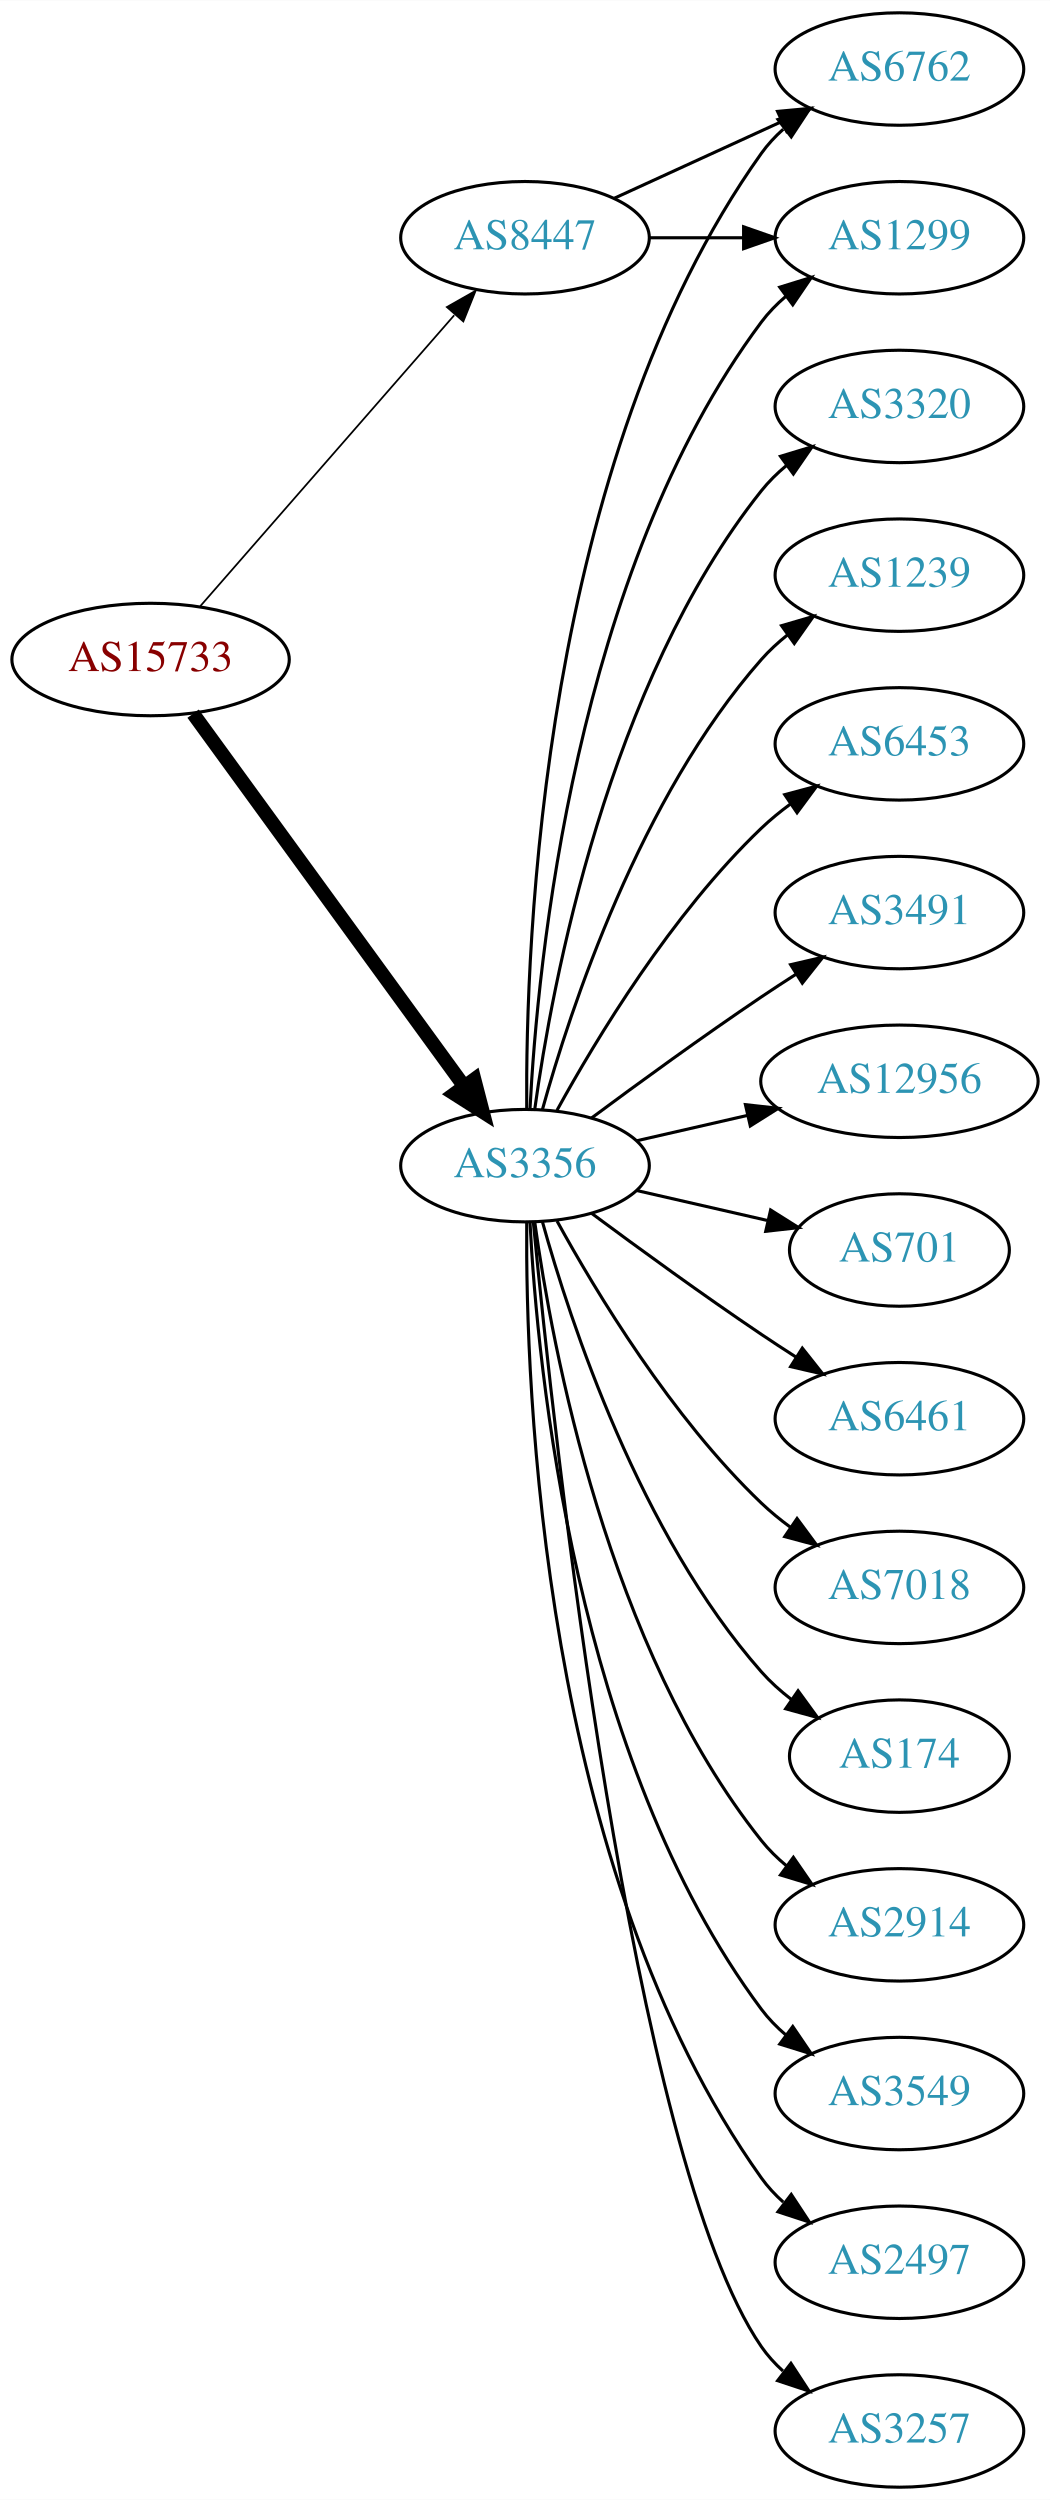
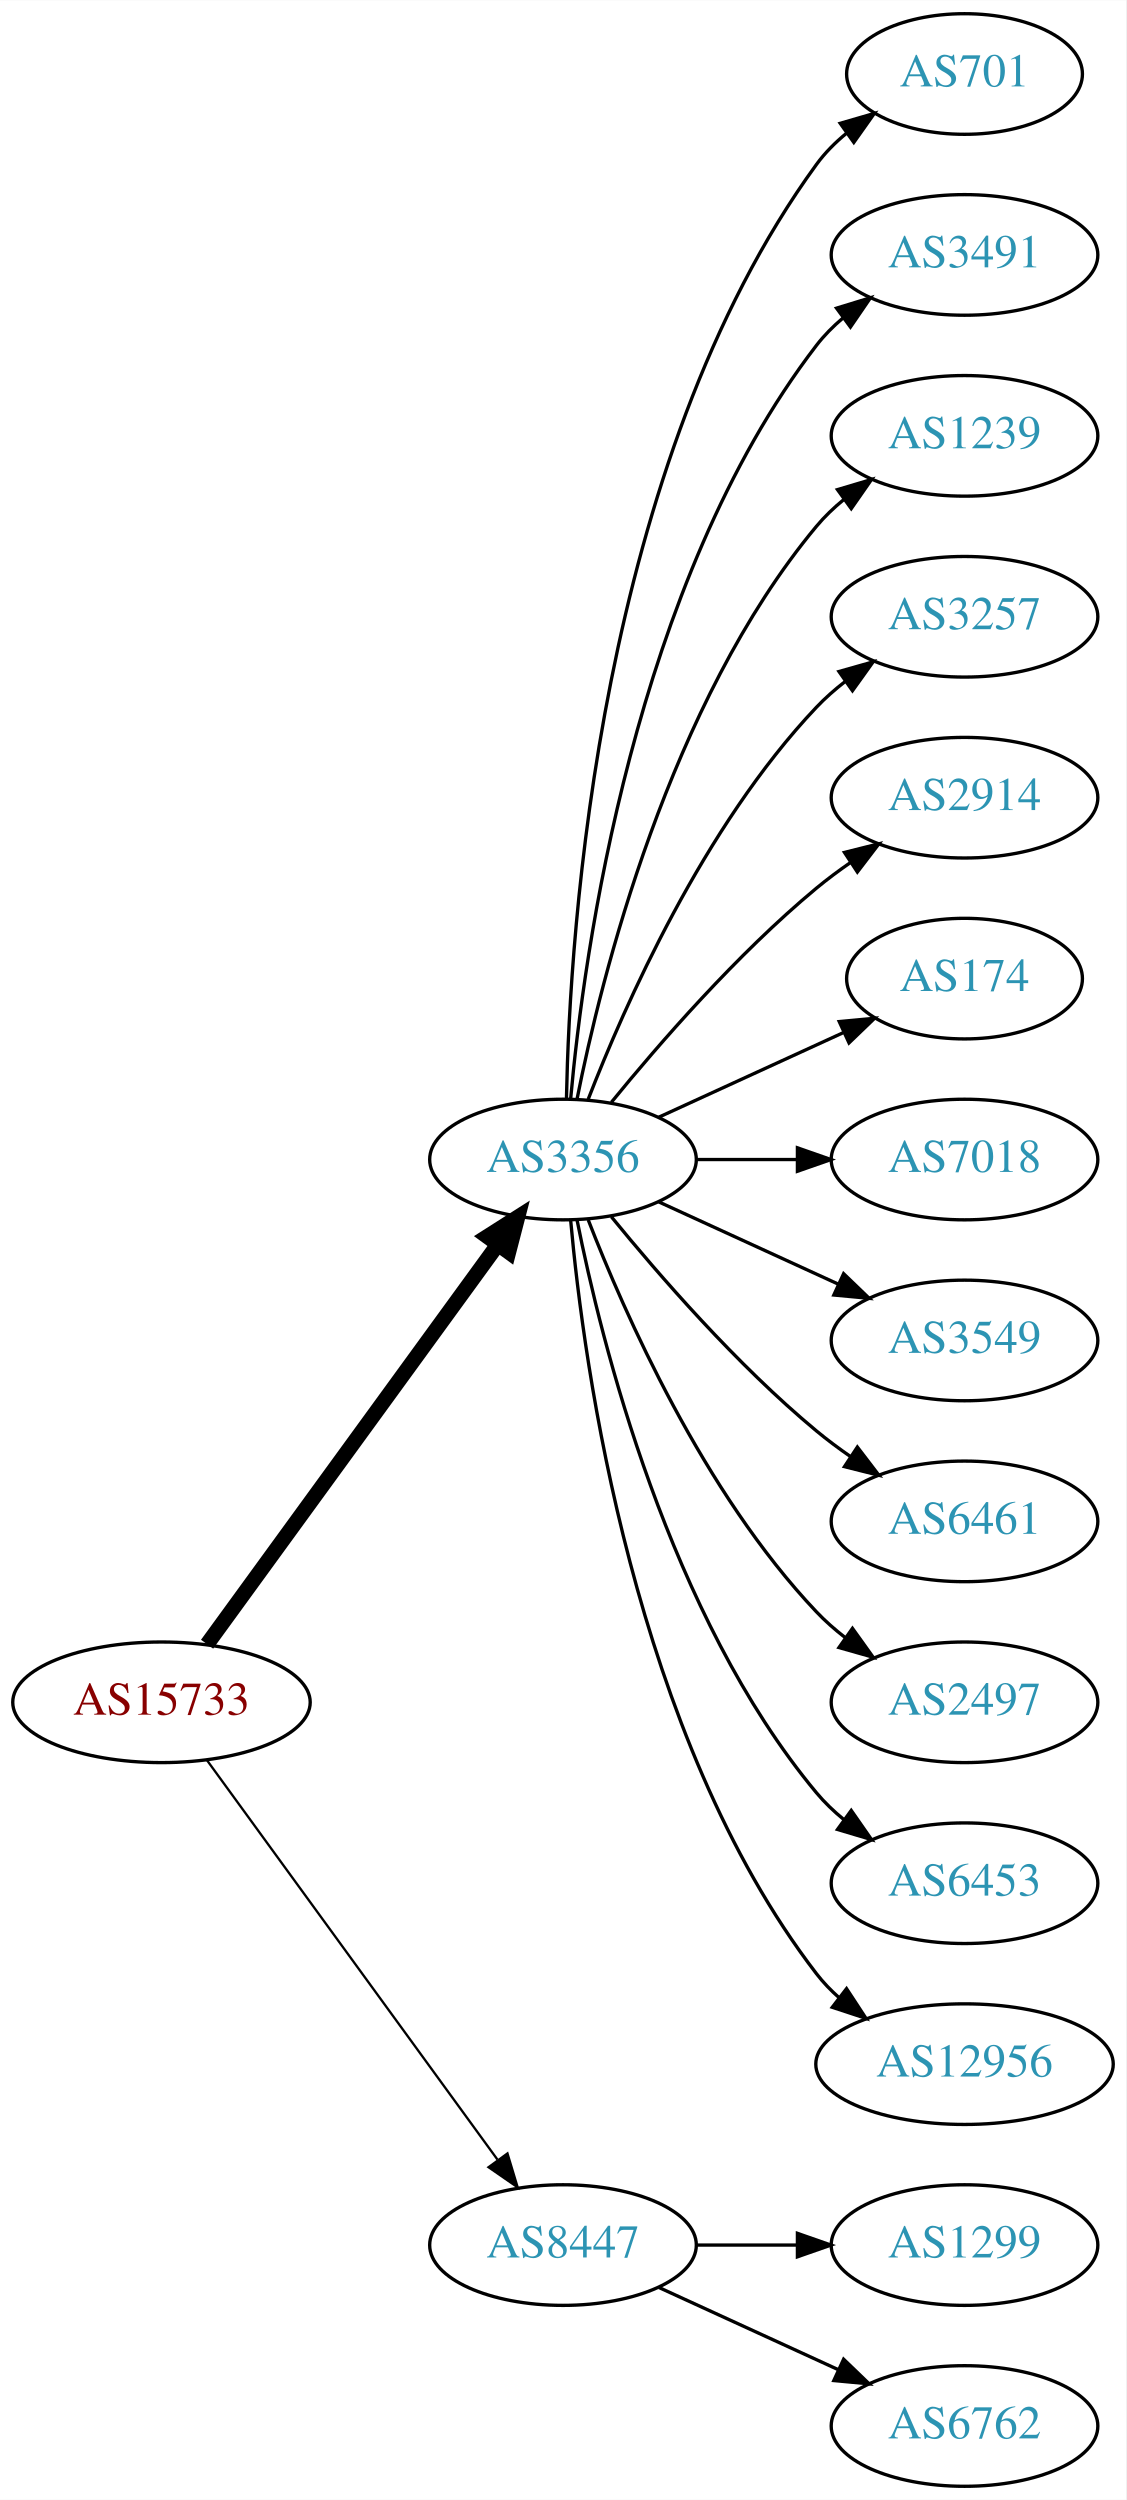
- <svg xmlns="http://www.w3.org/2000/svg" xmlns:xlink="http://www.w3.org/1999/xlink" width="336pt" height="800pt" viewBox="0.00 0.00 336.08 800.00">
-   <g id="graph0" class="graph" transform="scale(1 1) rotate(0) translate(4 796)">
-     <polygon fill="white" stroke="none" points="-4,4 -4,-796 332.077,-796 332.077,4 -4,4" />
+ <svg xmlns="http://www.w3.org/2000/svg" xmlns:xlink="http://www.w3.org/1999/xlink" width="336pt" height="746pt" viewBox="0.00 0.00 336.08 746.00">
+   <g id="graph0" class="graph" transform="scale(1 1) rotate(0) translate(4 742)">
+     <polygon fill="white" stroke="none" points="-4,4 -4,-742 332.077,-742 332.077,4 -4,4" />
    <g id="node1" class="node">
      <g id="a_node1">
        <a xlink:href="/asn/15733" xlink:title="AS15733 ~ Corporate Datacenter Austria [AT]">
-           <ellipse fill="#ffffff" stroke="black" cx="44.196" cy="-585" rx="44.393" ry="18" />
-           <text text-anchor="middle" x="44.196" y="-581.3" font-family="Times,serif" font-size="14.00" fill="#880000">AS15733</text>
+           <ellipse fill="#ffffff" stroke="black" cx="44.196" cy="-234" rx="44.393" ry="18" />
+           <text text-anchor="middle" x="44.196" y="-230.3" font-family="Times,serif" font-size="14.00" fill="#880000">AS15733</text>
        </a>
      </g>
    </g>
    <g id="node2" class="node">
      <g id="a_node2">
        <a xlink:href="/asn/3356" xlink:title="AS3356 ~ Level 3 Parent, LLC [US]">
-           <ellipse fill="#ffffff" stroke="black" cx="164.039" cy="-423" rx="39.794" ry="18" />
-           <text text-anchor="middle" x="164.039" y="-419.3" font-family="Times,serif" font-size="14.00" fill="#2c94b3">AS3356</text>
+           <ellipse fill="#ffffff" stroke="black" cx="164.039" cy="-396" rx="39.794" ry="18" />
+           <text text-anchor="middle" x="164.039" y="-392.3" font-family="Times,serif" font-size="14.00" fill="#2c94b3">AS3356</text>
        </a>
      </g>
    </g>
    <g id="edge1" class="edge">
-       <path fill="none" stroke="black" stroke-width="4.5" d="M57.807,-567.663C78.628,-539.04 120.29,-481.767 144.479,-448.514" />
-       <polygon fill="black" stroke="black" stroke-width="4.5" points="147.82,-450.615 150.518,-440.212 141.451,-445.983 147.82,-450.615" />
+       <path fill="none" stroke="black" stroke-width="4.5" d="M57.807,-251.337C78.628,-279.96 120.29,-337.233 144.479,-370.486" />
+       <polygon fill="black" stroke="black" stroke-width="4.5" points="141.451,-373.017 150.518,-378.788 147.82,-368.385 141.451,-373.017" />
    </g>
    <g id="node3" class="node">
      <g id="a_node3">
        <a xlink:href="/asn/8447" xlink:title="AS8447 ~ A1 Telekom Austria AG [AT]">
-           <ellipse fill="#ffffff" stroke="black" cx="164.039" cy="-720" rx="39.794" ry="18" />
-           <text text-anchor="middle" x="164.039" y="-716.3" font-family="Times,serif" font-size="14.00" fill="#2c94b3">AS8447</text>
+           <ellipse fill="#ffffff" stroke="black" cx="164.039" cy="-72" rx="39.794" ry="18" />
+           <text text-anchor="middle" x="164.039" y="-68.3" font-family="Times,serif" font-size="14.00" fill="#2c94b3">AS8447</text>
        </a>
      </g>
    </g>
    <g id="edge2" class="edge">
-       <path fill="none" stroke="black" stroke-width="0.562" d="M60.121,-602.098C80.663,-625.631 117.782,-668.155 141.379,-695.187" />
-       <polygon fill="black" stroke="black" stroke-width="0.562" points="139.022,-697.809 148.235,-703.041 144.296,-693.206 139.022,-697.809" />
+       <path fill="none" stroke="black" stroke-width="0.692" d="M57.807,-216.663C78.628,-188.04 120.29,-130.767 144.479,-97.514" />
+       <polygon fill="black" stroke="black" stroke-width="0.692" points="147.466,-99.358 150.518,-89.212 141.805,-95.24 147.466,-99.358" />
    </g>
    <g id="node4" class="node">
      <g id="a_node4">
-         <a xlink:href="/asn/6461" xlink:title="AS6461 ~ Zayo Bandwidth [US]">
-           <ellipse fill="#ffffff" stroke="black" cx="283.881" cy="-342" rx="39.794" ry="18" />
-           <text text-anchor="middle" x="283.881" y="-338.3" font-family="Times,serif" font-size="14.00" fill="#2c94b3">AS6461</text>
+         <a xlink:href="/asn/701" xlink:title="AS701 ~ UUNET [US]">
+           <ellipse fill="#ffffff" stroke="black" cx="283.881" cy="-720" rx="35.194" ry="18" />
+           <text text-anchor="middle" x="283.881" y="-716.3" font-family="Times,serif" font-size="14.00" fill="#2c94b3">AS701</text>
        </a>
      </g>
    </g>
    <g id="edge3" class="edge">
-       <path fill="none" stroke="black" d="M185.369,-407.723C200.231,-396.696 220.976,-381.593 239.685,-369 243.234,-366.611 246.984,-364.161 250.733,-361.758" />
-       <polygon fill="black" stroke="black" points="252.801,-364.591 259.381,-356.288 249.059,-358.675 252.801,-364.591" />
+       <path fill="none" stroke="black" d="M165.071,-414.337C166.044,-464.079 174.763,-603.806 239.685,-693 242.203,-696.459 245.311,-699.575 248.698,-702.354" />
+       <polygon fill="black" stroke="black" points="246.778,-705.284 256.956,-708.229 250.837,-699.58 246.778,-705.284" />
    </g>
    <g id="node5" class="node">
      <g id="a_node5">
-         <a xlink:href="/asn/7018" xlink:title="AS7018 ~ AT&amp;T Services, Inc. [US]">
-           <ellipse fill="#ffffff" stroke="black" cx="283.881" cy="-288" rx="39.794" ry="18" />
-           <text text-anchor="middle" x="283.881" y="-284.3" font-family="Times,serif" font-size="14.00" fill="#2c94b3">AS7018</text>
+         <a xlink:href="/asn/3491" xlink:title="AS3491 ~ PCCW Global, Inc. [US]">
+           <ellipse fill="#ffffff" stroke="black" cx="283.881" cy="-666" rx="39.794" ry="18" />
+           <text text-anchor="middle" x="283.881" y="-662.3" font-family="Times,serif" font-size="14.00" fill="#2c94b3">AS3491</text>
        </a>
      </g>
    </g>
    <g id="edge4" class="edge">
-       <path fill="none" stroke="black" d="M174.28,-405.287C186.825,-382.439 211.002,-342.389 239.685,-315 242.553,-312.261 245.742,-309.653 249.051,-307.215" />
-       <polygon fill="black" stroke="black" points="251.114,-310.044 257.411,-301.523 247.175,-304.258 251.114,-310.044" />
+       <path fill="none" stroke="black" d="M166.323,-414.117C170.221,-457.332 185.238,-568.131 239.685,-639 241.975,-641.981 244.695,-644.716 247.639,-647.205" />
+       <polygon fill="black" stroke="black" points="245.686,-650.113 255.816,-653.218 249.833,-644.473 245.686,-650.113" />
    </g>
    <g id="node6" class="node">
      <g id="a_node6">
-         <a xlink:href="/asn/174" xlink:title="AS174 ~ Cogent Communications [US]">
-           <ellipse fill="#ffffff" stroke="black" cx="283.881" cy="-234" rx="35.194" ry="18" />
-           <text text-anchor="middle" x="283.881" y="-230.3" font-family="Times,serif" font-size="14.00" fill="#2c94b3">AS174</text>
-         </a>
-       </g>
-     </g>
-     <g id="edge5" class="edge">
-       <path fill="none" stroke="black" d="M169.612,-405.054C178.517,-373.005 200.801,-305.158 239.685,-261 242.512,-257.789 245.814,-254.828 249.309,-252.136" />
-       <polygon fill="black" stroke="black" points="251.443,-254.916 257.684,-246.355 247.466,-249.155 251.443,-254.916" />
-     </g>
-     <g id="node7" class="node">
-       <g id="a_node7">
-         <a xlink:href="/asn/2914" xlink:title="AS2914 ~ NTT America, Inc. [US]">
-           <ellipse fill="#ffffff" stroke="black" cx="283.881" cy="-180" rx="39.794" ry="18" />
-           <text text-anchor="middle" x="283.881" y="-176.3" font-family="Times,serif" font-size="14.00" fill="#2c94b3">AS2914</text>
-         </a>
-       </g>
-     </g>
-     <g id="edge6" class="edge">
-       <path fill="none" stroke="black" d="M167.178,-404.83C172.678,-365.026 190.504,-268.767 239.685,-207 242.026,-204.06 244.781,-201.351 247.747,-198.879" />
-       <polygon fill="black" stroke="black" points="249.939,-201.612 255.953,-192.89 245.812,-195.958 249.939,-201.612" />
-     </g>
-     <g id="node8" class="node">
-       <g id="a_node8">
-         <a xlink:href="/asn/3549" xlink:title="AS3549 ~ Level 3 Parent, LLC [US]">
-           <ellipse fill="#ffffff" stroke="black" cx="283.881" cy="-126" rx="39.794" ry="18" />
-           <text text-anchor="middle" x="283.881" y="-122.3" font-family="Times,serif" font-size="14.00" fill="#2c94b3">AS3549</text>
-         </a>
-       </g>
-     </g>
-     <g id="edge7" class="edge">
-       <path fill="none" stroke="black" d="M165.63,-404.977C168.007,-358.588 179.925,-233.107 239.685,-153 241.933,-149.987 244.624,-147.231 247.551,-144.728" />
-       <polygon fill="black" stroke="black" points="249.746,-147.458 255.702,-138.697 245.582,-141.831 249.746,-147.458" />
-     </g>
-     <g id="node9" class="node">
-       <g id="a_node9">
-         <a xlink:href="/asn/1299" xlink:title="AS1299 ~ Telia Carrier [EU]">
-           <ellipse fill="#ffffff" stroke="black" cx="283.881" cy="-720" rx="39.794" ry="18" />
-           <text text-anchor="middle" x="283.881" y="-716.3" font-family="Times,serif" font-size="14.00" fill="#2c94b3">AS1299</text>
-         </a>
-       </g>
-     </g>
-     <g id="edge8" class="edge">
-       <path fill="none" stroke="black" d="M165.63,-441.023C168.007,-487.412 179.925,-612.893 239.685,-693 241.933,-696.013 244.624,-698.769 247.551,-701.272" />
-       <polygon fill="black" stroke="black" points="245.582,-704.169 255.702,-707.303 249.746,-698.542 245.582,-704.169" />
-     </g>
-     <g id="node10" class="node">
-       <g id="a_node10">
-         <a xlink:href="/asn/2497" xlink:title="AS2497 ~ Internet Initiative Japan Inc. [JP]">
-           <ellipse fill="#ffffff" stroke="black" cx="283.881" cy="-72" rx="39.794" ry="18" />
-           <text text-anchor="middle" x="283.881" y="-68.3" font-family="Times,serif" font-size="14.00" fill="#2c94b3">AS2497</text>
-         </a>
-       </g>
-     </g>
-     <g id="edge9" class="edge">
-       <path fill="none" stroke="black" d="M164.587,-404.937C164.168,-352.497 169.322,-197.707 239.685,-99 241.687,-96.192 244.082,-93.612 246.703,-91.257" />
-       <polygon fill="black" stroke="black" points="249.255,-93.712 255.079,-84.861 245.007,-88.148 249.255,-93.712" />
-     </g>
-     <g id="node11" class="node">
-       <g id="a_node11">
-         <a xlink:href="/asn/3257" xlink:title="AS3257 ~ GTT [DE]">
-           <ellipse fill="#ffffff" stroke="black" cx="283.881" cy="-18" rx="39.794" ry="18" />
-           <text text-anchor="middle" x="283.881" y="-14.3" font-family="Times,serif" font-size="14.00" fill="#2c94b3">AS3257</text>
-         </a>
-       </g>
-     </g>
-     <g id="edge10" class="edge">
-       <path fill="none" stroke="black" d="M166.704,-404.916C173.154,-337.996 198.206,-105.168 239.685,-45 241.643,-42.16 244.006,-39.559 246.607,-37.19" />
-       <polygon fill="black" stroke="black" points="249.159,-39.642 254.95,-30.771 244.89,-34.095 249.159,-39.642" />
-     </g>
-     <g id="node12" class="node">
-       <g id="a_node12">
-         <a xlink:href="/asn/6762" xlink:title="AS6762 ~ TELECOM ITALIA SPARKLE S.p.A. [IT]">
-           <ellipse fill="#ffffff" stroke="black" cx="283.881" cy="-774" rx="39.794" ry="18" />
-           <text text-anchor="middle" x="283.881" y="-770.3" font-family="Times,serif" font-size="14.00" fill="#2c94b3">AS6762</text>
-         </a>
-       </g>
-     </g>
-     <g id="edge11" class="edge">
-       <path fill="none" stroke="black" d="M164.587,-441.063C164.168,-493.503 169.322,-648.293 239.685,-747 241.687,-749.809 244.082,-752.388 246.703,-754.743" />
-       <polygon fill="black" stroke="black" points="245.007,-757.852 255.079,-761.139 249.255,-752.288 245.007,-757.852" />
-     </g>
-     <g id="node13" class="node">
-       <g id="a_node13">
-         <a xlink:href="/asn/3320" xlink:title="AS3320 ~ DTAG [DE]">
-           <ellipse fill="#ffffff" stroke="black" cx="283.881" cy="-666" rx="39.794" ry="18" />
-           <text text-anchor="middle" x="283.881" y="-662.3" font-family="Times,serif" font-size="14.00" fill="#2c94b3">AS3320</text>
-         </a>
-       </g>
-     </g>
-     <g id="edge12" class="edge">
-       <path fill="none" stroke="black" d="M167.178,-441.17C172.678,-480.974 190.504,-577.233 239.685,-639 242.026,-641.94 244.781,-644.649 247.747,-647.121" />
-       <polygon fill="black" stroke="black" points="245.812,-650.042 255.953,-653.11 249.939,-644.388 245.812,-650.042" />
-     </g>
-     <g id="node14" class="node">
-       <g id="a_node14">
        <a xlink:href="/asn/1239" xlink:title="AS1239 ~ Sprint [US]">
          <ellipse fill="#ffffff" stroke="black" cx="283.881" cy="-612" rx="39.794" ry="18" />
          <text text-anchor="middle" x="283.881" y="-608.3" font-family="Times,serif" font-size="14.00" fill="#2c94b3">AS1239</text>
        </a>
      </g>
    </g>
+     <g id="edge5" class="edge">
+       <path fill="none" stroke="black" d="M168.237,-414.073C175.401,-450.141 195.675,-532.125 239.685,-585 242.09,-587.889 244.886,-590.563 247.879,-593.013" />
+       <polygon fill="black" stroke="black" points="245.967,-595.95 256.122,-598.973 250.069,-590.277 245.967,-595.95" />
+     </g>
+     <g id="node7" class="node">
+       <g id="a_node7">
+         <a xlink:href="/asn/3257" xlink:title="AS3257 ~ GTT [DE]">
+           <ellipse fill="#ffffff" stroke="black" cx="283.881" cy="-558" rx="39.794" ry="18" />
+           <text text-anchor="middle" x="283.881" y="-554.3" font-family="Times,serif" font-size="14.00" fill="#2c94b3">AS3257</text>
+         </a>
+       </g>
+     </g>
+     <g id="edge6" class="edge">
+       <path fill="none" stroke="black" d="M171.562,-413.994C182.312,-441.728 205.969,-495.429 239.685,-531 242.271,-533.728 245.188,-536.294 248.257,-538.677" />
+       <polygon fill="black" stroke="black" points="246.411,-541.658 256.605,-544.543 250.435,-535.93 246.411,-541.658" />
+     </g>
+     <g id="node8" class="node">
+       <g id="a_node8">
+         <a xlink:href="/asn/2914" xlink:title="AS2914 ~ NTT America, Inc. [US]">
+           <ellipse fill="#ffffff" stroke="black" cx="283.881" cy="-504" rx="39.794" ry="18" />
+           <text text-anchor="middle" x="283.881" y="-500.3" font-family="Times,serif" font-size="14.00" fill="#2c94b3">AS2914</text>
+         </a>
+       </g>
+     </g>
+     <g id="edge7" class="edge">
+       <path fill="none" stroke="black" d="M178.458,-413.065C192.572,-430.375 215.987,-457.345 239.685,-477 242.901,-479.668 246.402,-482.27 249.972,-484.741" />
+       <polygon fill="black" stroke="black" points="248.05,-487.666 258.329,-490.236 251.896,-481.817 248.05,-487.666" />
+     </g>
+     <g id="node9" class="node">
+       <g id="a_node9">
+         <a xlink:href="/asn/174" xlink:title="AS174 ~ Cogent Communications [US]">
+           <ellipse fill="#ffffff" stroke="black" cx="283.881" cy="-450" rx="35.194" ry="18" />
+           <text text-anchor="middle" x="283.881" y="-446.3" font-family="Times,serif" font-size="14.00" fill="#2c94b3">AS174</text>
+         </a>
+       </g>
+     </g>
+     <g id="edge8" class="edge">
+       <path fill="none" stroke="black" d="M192.667,-408.661C209.084,-416.183 230.065,-425.798 247.662,-433.861" />
+       <polygon fill="black" stroke="black" points="246.49,-437.174 257.04,-438.158 249.407,-430.811 246.49,-437.174" />
+     </g>
+     <g id="node10" class="node">
+       <g id="a_node10">
+         <a xlink:href="/asn/7018" xlink:title="AS7018 ~ AT&amp;T Services, Inc. [US]">
+           <ellipse fill="#ffffff" stroke="black" cx="283.881" cy="-396" rx="39.794" ry="18" />
+           <text text-anchor="middle" x="283.881" y="-392.3" font-family="Times,serif" font-size="14.00" fill="#2c94b3">AS7018</text>
+         </a>
+       </g>
+     </g>
+     <g id="edge9" class="edge">
+       <path fill="none" stroke="black" d="M203.951,-396C213.505,-396 223.854,-396 233.817,-396" />
+       <polygon fill="black" stroke="black" points="234.009,-399.5 244.009,-396 234.009,-392.5 234.009,-399.5" />
+     </g>
+     <g id="node11" class="node">
+       <g id="a_node11">
+         <a xlink:href="/asn/3549" xlink:title="AS3549 ~ Level 3 Parent, LLC [US]">
+           <ellipse fill="#ffffff" stroke="black" cx="283.881" cy="-342" rx="39.794" ry="18" />
+           <text text-anchor="middle" x="283.881" y="-338.3" font-family="Times,serif" font-size="14.00" fill="#2c94b3">AS3549</text>
+         </a>
+       </g>
+     </g>
+     <g id="edge10" class="edge">
+       <path fill="none" stroke="black" d="M192.667,-383.339C208.624,-376.027 228.895,-366.739 246.178,-358.819" />
+       <polygon fill="black" stroke="black" points="247.793,-361.929 255.425,-354.581 244.876,-355.565 247.793,-361.929" />
+     </g>
+     <g id="node12" class="node">
+       <g id="a_node12">
+         <a xlink:href="/asn/6461" xlink:title="AS6461 ~ Zayo Bandwidth [US]">
+           <ellipse fill="#ffffff" stroke="black" cx="283.881" cy="-288" rx="39.794" ry="18" />
+           <text text-anchor="middle" x="283.881" y="-284.3" font-family="Times,serif" font-size="14.00" fill="#2c94b3">AS6461</text>
+         </a>
+       </g>
+     </g>
+     <g id="edge11" class="edge">
+       <path fill="none" stroke="black" d="M178.458,-378.935C192.572,-361.625 215.987,-334.655 239.685,-315 242.901,-312.332 246.402,-309.73 249.972,-307.259" />
+       <polygon fill="black" stroke="black" points="251.896,-310.183 258.329,-301.764 248.05,-304.334 251.896,-310.183" />
+     </g>
+     <g id="node13" class="node">
+       <g id="a_node13">
+         <a xlink:href="/asn/2497" xlink:title="AS2497 ~ Internet Initiative Japan Inc. [JP]">
+           <ellipse fill="#ffffff" stroke="black" cx="283.881" cy="-234" rx="39.794" ry="18" />
+           <text text-anchor="middle" x="283.881" y="-230.3" font-family="Times,serif" font-size="14.00" fill="#2c94b3">AS2497</text>
+         </a>
+       </g>
+     </g>
+     <g id="edge12" class="edge">
+       <path fill="none" stroke="black" d="M171.562,-378.006C182.312,-350.272 205.969,-296.571 239.685,-261 242.271,-258.272 245.188,-255.706 248.257,-253.323" />
+       <polygon fill="black" stroke="black" points="250.435,-256.07 256.605,-247.457 246.411,-250.342 250.435,-256.07" />
+     </g>
+     <g id="node14" class="node">
+       <g id="a_node14">
+         <a xlink:href="/asn/6453" xlink:title="AS6453 ~ TATA COMMUNICATIONS (AMERICA) INC [US]">
+           <ellipse fill="#ffffff" stroke="black" cx="283.881" cy="-180" rx="39.794" ry="18" />
+           <text text-anchor="middle" x="283.881" y="-176.3" font-family="Times,serif" font-size="14.00" fill="#2c94b3">AS6453</text>
+         </a>
+       </g>
+     </g>
    <g id="edge13" class="edge">
-       <path fill="none" stroke="black" d="M169.612,-440.946C178.517,-472.995 200.801,-540.842 239.685,-585 242.169,-587.821 245.019,-590.449 248.044,-592.871" />
-       <polygon fill="black" stroke="black" points="246.162,-595.828 256.334,-598.791 250.23,-590.131 246.162,-595.828" />
+       <path fill="none" stroke="black" d="M168.237,-377.927C175.401,-341.859 195.675,-259.875 239.685,-207 242.09,-204.111 244.886,-201.437 247.879,-198.987" />
+       <polygon fill="black" stroke="black" points="250.069,-201.723 256.122,-193.027 245.967,-196.05 250.069,-201.723" />
    </g>
    <g id="node15" class="node">
      <g id="a_node15">
-         <a xlink:href="/asn/6453" xlink:title="AS6453 ~ TATA COMMUNICATIONS (AMERICA) INC [US]">
-           <ellipse fill="#ffffff" stroke="black" cx="283.881" cy="-558" rx="39.794" ry="18" />
-           <text text-anchor="middle" x="283.881" y="-554.3" font-family="Times,serif" font-size="14.00" fill="#2c94b3">AS6453</text>
+         <a xlink:href="/asn/12956" xlink:title="AS12956 ~ TELXIUS [ES]">
+           <ellipse fill="#ffffff" stroke="black" cx="283.881" cy="-126" rx="44.393" ry="18" />
+           <text text-anchor="middle" x="283.881" y="-122.3" font-family="Times,serif" font-size="14.00" fill="#2c94b3">AS12956</text>
        </a>
      </g>
    </g>
    <g id="edge14" class="edge">
-       <path fill="none" stroke="black" d="M174.28,-440.713C186.825,-463.561 211.002,-503.611 239.685,-531 242.553,-533.739 245.742,-536.347 249.051,-538.785" />
-       <polygon fill="black" stroke="black" points="247.175,-541.742 257.411,-544.477 251.114,-535.956 247.175,-541.742" />
+       <path fill="none" stroke="black" d="M166.323,-377.883C170.221,-334.668 185.238,-223.869 239.685,-153 241.679,-150.405 243.998,-147.996 246.508,-145.774" />
+       <polygon fill="black" stroke="black" points="248.666,-148.53 254.472,-139.667 244.407,-142.975 248.666,-148.53" />
    </g>
    <g id="node16" class="node">
      <g id="a_node16">
-         <a xlink:href="/asn/3491" xlink:title="AS3491 ~ PCCW Global, Inc. [US]">
-           <ellipse fill="#ffffff" stroke="black" cx="283.881" cy="-504" rx="39.794" ry="18" />
-           <text text-anchor="middle" x="283.881" y="-500.3" font-family="Times,serif" font-size="14.00" fill="#2c94b3">AS3491</text>
+         <a xlink:href="/asn/1299" xlink:title="AS1299 ~ Telia Carrier [EU]">
+           <ellipse fill="#ffffff" stroke="black" cx="283.881" cy="-72" rx="39.794" ry="18" />
+           <text text-anchor="middle" x="283.881" y="-68.3" font-family="Times,serif" font-size="14.00" fill="#2c94b3">AS1299</text>
        </a>
      </g>
    </g>
    <g id="edge15" class="edge">
-       <path fill="none" stroke="black" d="M185.369,-438.277C200.231,-449.304 220.976,-464.407 239.685,-477 243.234,-479.389 246.984,-481.839 250.733,-484.242" />
-       <polygon fill="black" stroke="black" points="249.059,-487.325 259.381,-489.712 252.801,-481.409 249.059,-487.325" />
+       <path fill="none" stroke="black" d="M203.951,-72C213.505,-72 223.854,-72 233.817,-72" />
+       <polygon fill="black" stroke="black" points="234.009,-75.5 244.009,-72 234.009,-68.5 234.009,-75.5" />
    </g>
    <g id="node17" class="node">
      <g id="a_node17">
-         <a xlink:href="/asn/12956" xlink:title="AS12956 ~ TELXIUS [ES]">
-           <ellipse fill="#ffffff" stroke="black" cx="283.881" cy="-450" rx="44.393" ry="18" />
-           <text text-anchor="middle" x="283.881" y="-446.3" font-family="Times,serif" font-size="14.00" fill="#2c94b3">AS12956</text>
+         <a xlink:href="/asn/6762" xlink:title="AS6762 ~ TELECOM ITALIA SPARKLE S.p.A. [IT]">
+           <ellipse fill="#ffffff" stroke="black" cx="283.881" cy="-18" rx="39.794" ry="18" />
+           <text text-anchor="middle" x="283.881" y="-14.3" font-family="Times,serif" font-size="14.00" fill="#2c94b3">AS6762</text>
        </a>
      </g>
    </g>
    <g id="edge16" class="edge">
-       <path fill="none" stroke="black" d="M199.758,-430.955C210.896,-433.507 223.432,-436.379 235.325,-439.104" />
-       <polygon fill="black" stroke="black" points="234.59,-442.526 245.119,-441.348 236.153,-435.703 234.59,-442.526" />
-     </g>
-     <g id="node18" class="node">
-       <g id="a_node18">
-         <a xlink:href="/asn/701" xlink:title="AS701 ~ UUNET [US]">
-           <ellipse fill="#ffffff" stroke="black" cx="283.881" cy="-396" rx="35.194" ry="18" />
-           <text text-anchor="middle" x="283.881" y="-392.3" font-family="Times,serif" font-size="14.00" fill="#2c94b3">AS701</text>
-         </a>
-       </g>
-     </g>
-     <g id="edge17" class="edge">
-       <path fill="none" stroke="black" d="M199.758,-415.045C212.85,-412.045 227.873,-408.604 241.513,-405.478" />
-       <polygon fill="black" stroke="black" points="242.655,-408.807 251.621,-403.162 241.091,-401.984 242.655,-408.807" />
-     </g>
-     <g id="edge18" class="edge">
-       <path fill="none" stroke="black" d="M203.951,-720C213.505,-720 223.854,-720 233.817,-720" />
-       <polygon fill="black" stroke="black" points="234.009,-723.5 244.009,-720 234.009,-716.5 234.009,-723.5" />
-     </g>
-     <g id="edge19" class="edge">
-       <path fill="none" stroke="black" d="M192.667,-732.661C208.624,-739.973 228.895,-749.261 246.178,-757.181" />
-       <polygon fill="black" stroke="black" points="244.876,-760.435 255.425,-761.419 247.793,-754.071 244.876,-760.435" />
+       <path fill="none" stroke="black" d="M192.667,-59.339C208.624,-52.027 228.895,-42.739 246.178,-34.819" />
+       <polygon fill="black" stroke="black" points="247.793,-37.929 255.425,-30.581 244.876,-31.565 247.793,-37.929" />
    </g>
  </g>
</svg>
